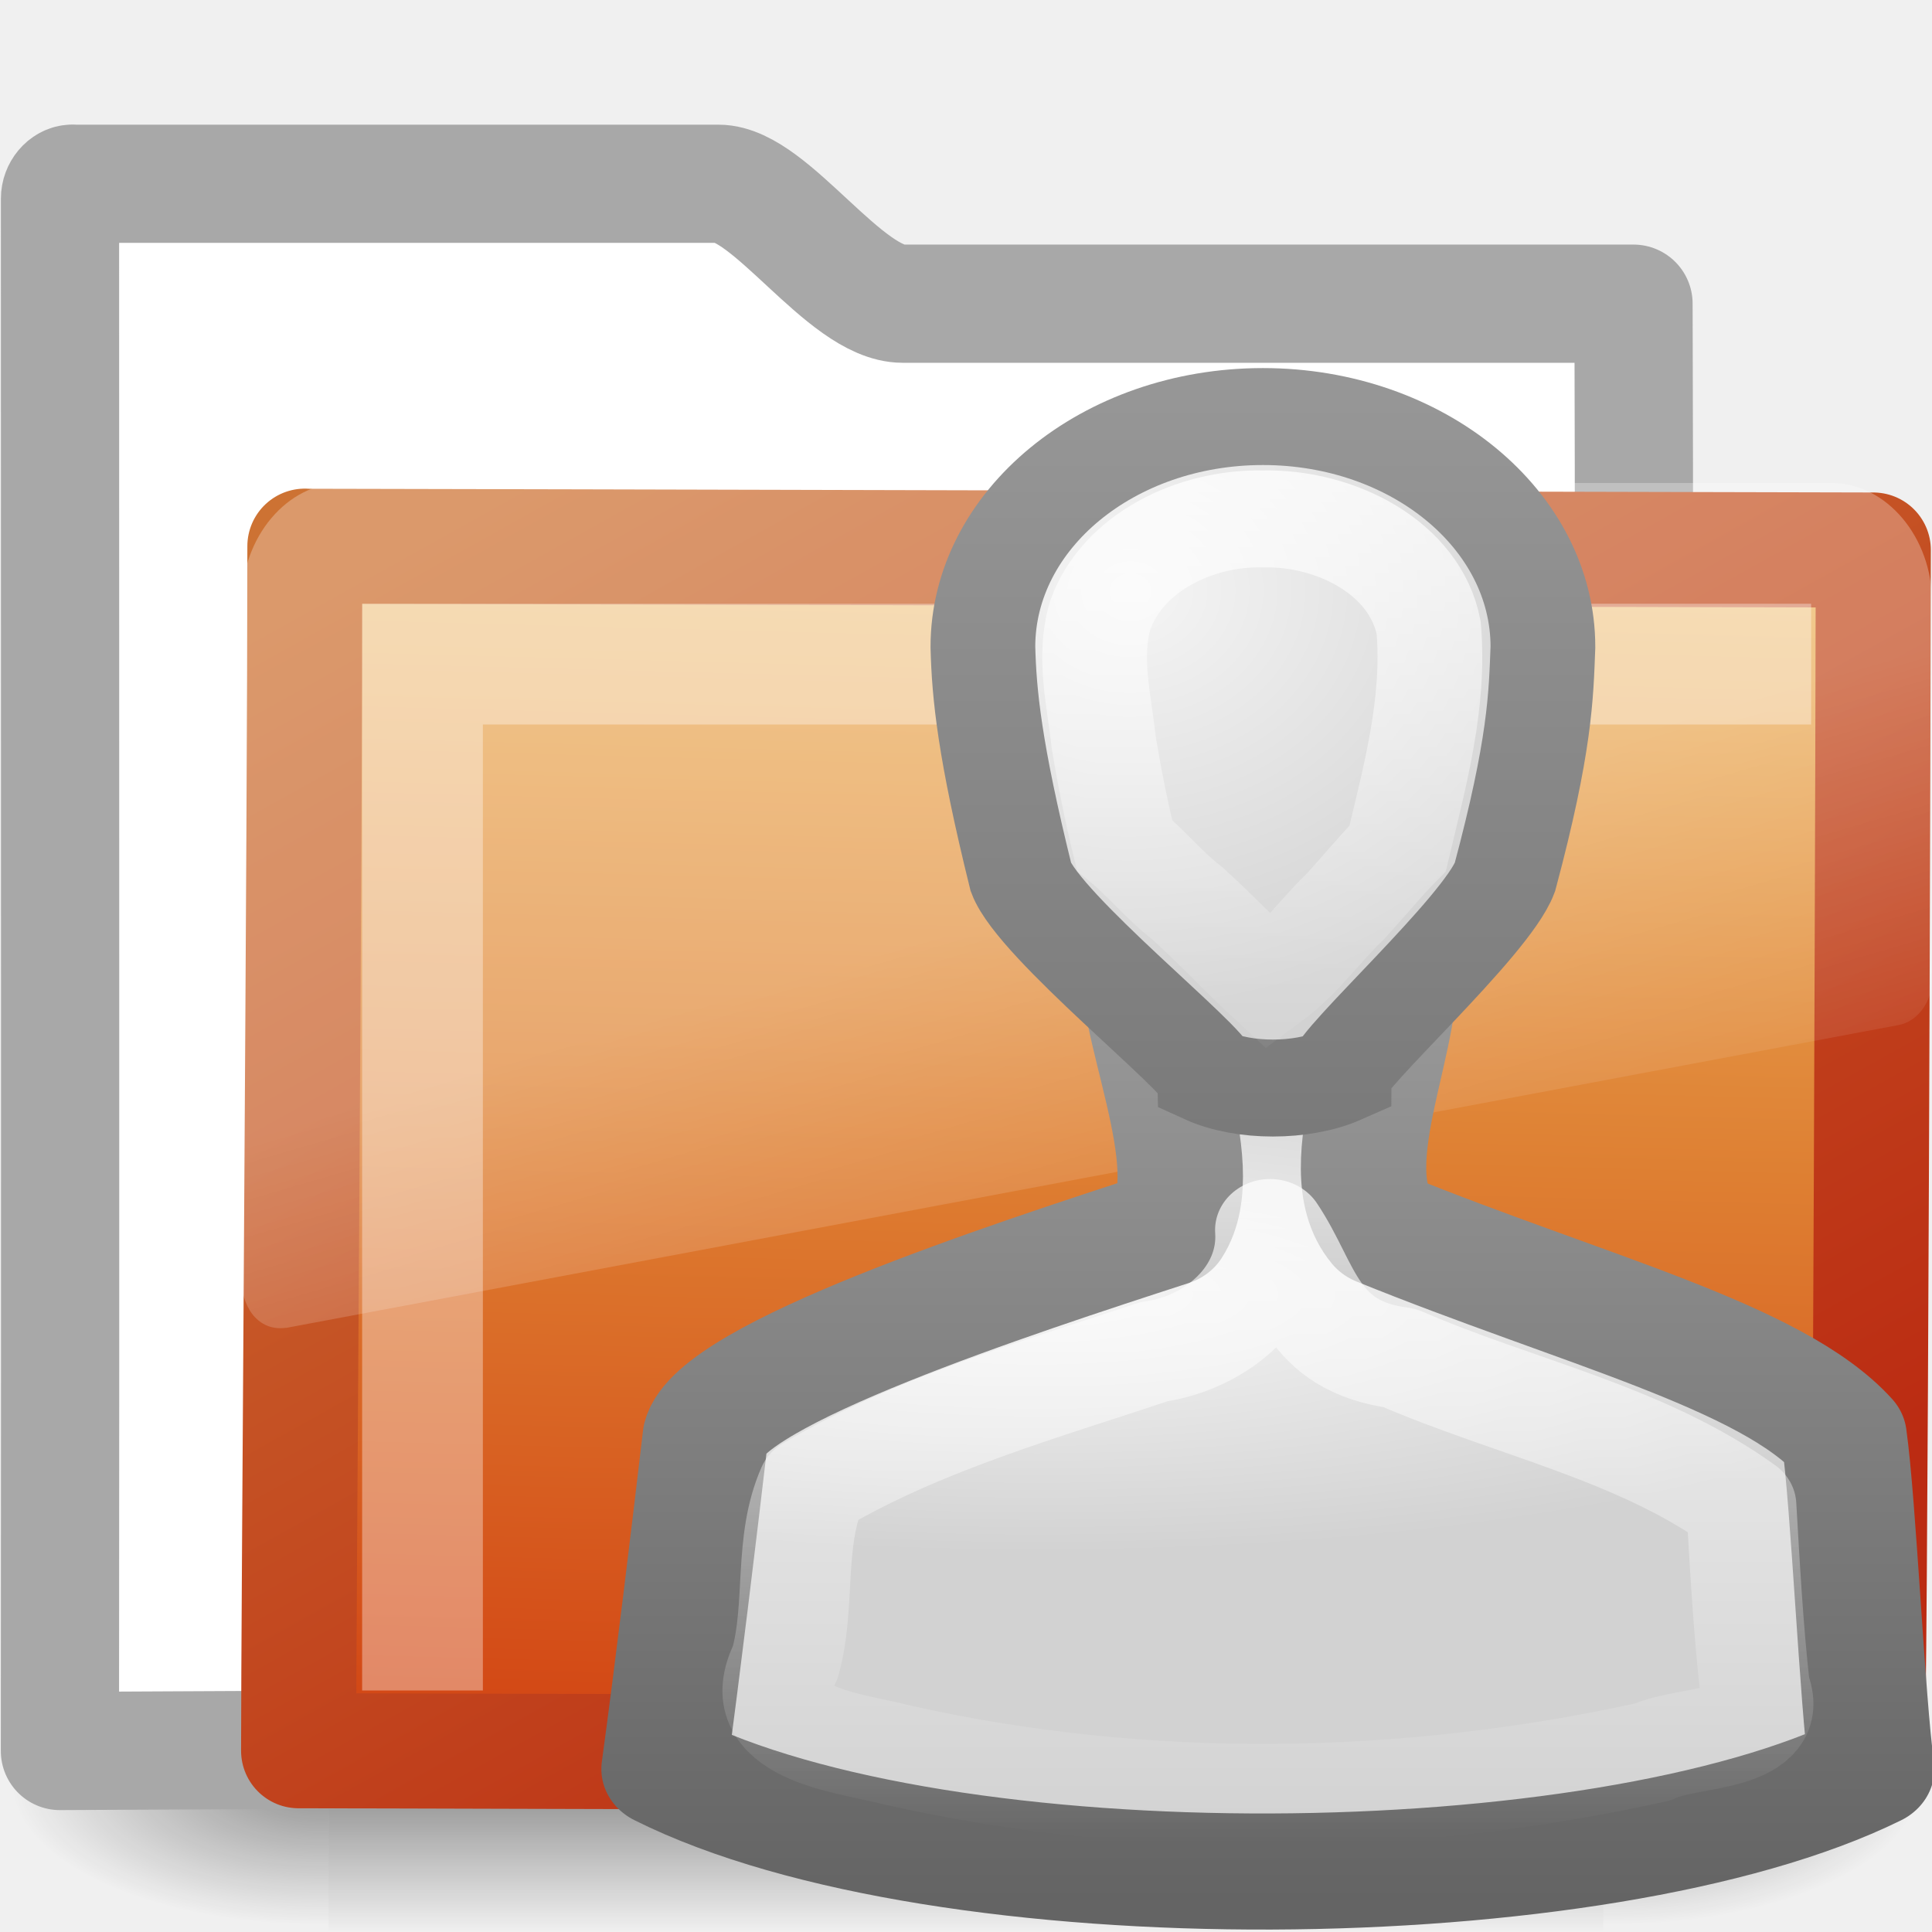
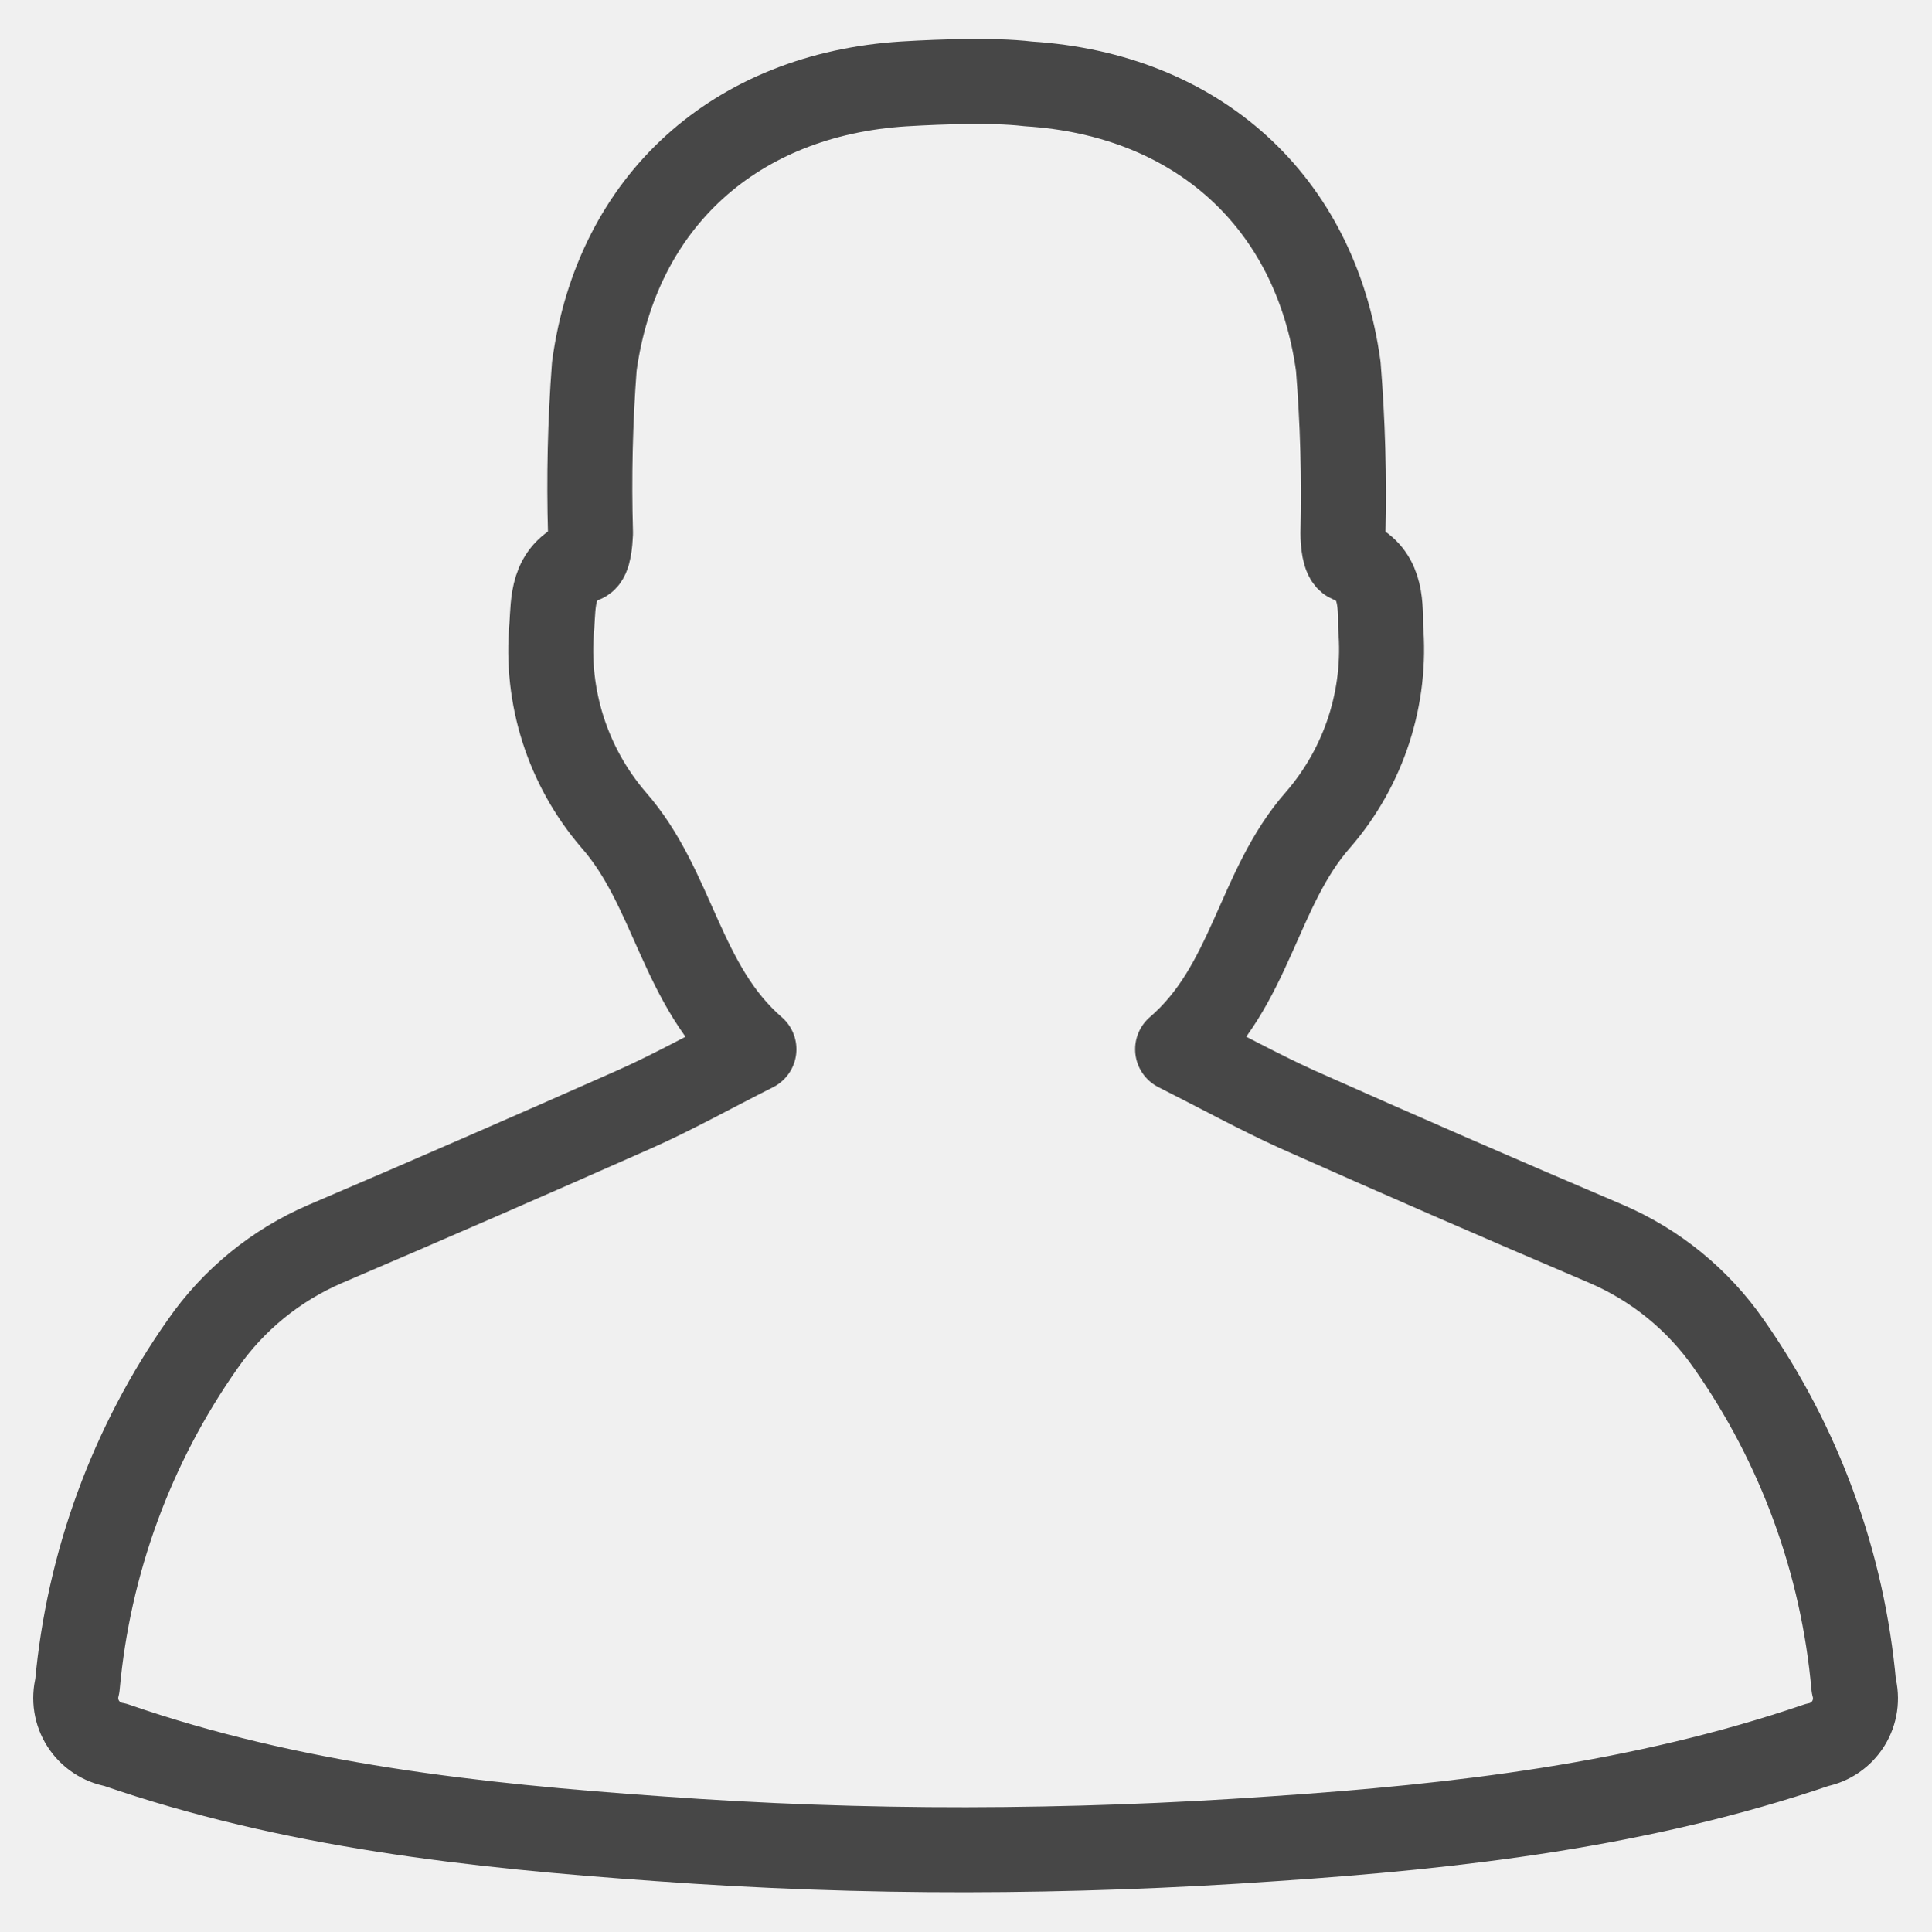
- <svg xmlns="http://www.w3.org/2000/svg" xmlns:xlink="http://www.w3.org/1999/xlink" version="1.0" width="16" height="16" id="svg3272">
-   <defs id="defs3274">
-     <linearGradient x1="29.956" y1="21.866" x2="29.956" y2="43.144" id="linearGradient2897" xlink:href="#linearGradient3341" gradientUnits="userSpaceOnUse" gradientTransform="matrix(0.4229234,0,0,0.4233787,-2.603516,-2.908986)" />
-     <linearGradient id="linearGradient3341">
-       <stop id="stop3343" style="stop-color:#ffffff;stop-opacity:1" offset="0" />
-       <stop id="stop3345" style="stop-color:#ffffff;stop-opacity:0" offset="1" />
-     </linearGradient>
-     <linearGradient x1="30" y1="0.918" x2="30" y2="25.793" id="linearGradient2868" xlink:href="#linearGradient3341" gradientUnits="userSpaceOnUse" gradientTransform="matrix(0.3368574,0,0,0.3216128,-0.1057209,-0.2952997)" />
-     <linearGradient x1="30" y1="5" x2="30" y2="44.679" id="linearGradient2874" xlink:href="#linearGradient3785-5" gradientUnits="userSpaceOnUse" gradientTransform="matrix(0.3368574,0,0,0.3216128,-0.1057209,-0.2952997)" />
-     <radialGradient cx="26.376" cy="12.313" r="8" fx="26.376" fy="12.313" id="radialGradient2872" xlink:href="#linearGradient6954-6" gradientUnits="userSpaceOnUse" gradientTransform="matrix(0.5525016,-0.0426402,0.04315608,0.5097191,-6.302668,-1.976507)" />
-     <linearGradient x1="30" y1="25.085" x2="30" y2="45" id="linearGradient2884" xlink:href="#linearGradient3785-5" gradientUnits="userSpaceOnUse" gradientTransform="matrix(0.4273872,0,0,0.4230086,-2.725626,-3.070258)" />
-     <radialGradient cx="25" cy="28.66" r="16" fx="25" fy="28.66" id="radialGradient2882" xlink:href="#linearGradient6954-6" gradientUnits="userSpaceOnUse" gradientTransform="matrix(0.5609457,0,0,0.1578952,-6.064588,5.517733)" />
-     <linearGradient x1="18.031" y1="16.408" x2="20.055" y2="24.628" id="linearGradient2687" xlink:href="#linearGradient8265-821-176-38-919-66-249" gradientUnits="userSpaceOnUse" gradientTransform="matrix(0.2966887,0,0,0.3520695,1.880502,2.118629)" />
-     <linearGradient x1="10.318" y1="14.993" x2="4.176" y2="4.051" id="linearGradient2692" xlink:href="#linearGradient3390-178-986-453" gradientUnits="userSpaceOnUse" gradientTransform="matrix(1.008304,0,0,1.000623,-8.2398426e-4,-0.0066205)" />
-     <linearGradient x1="126.698" y1="58.583" x2="169.23" y2="238.4" id="linearGradient2690" xlink:href="#linearGradient7012-661-145-733-759-865-745-661-970-94" gradientUnits="userSpaceOnUse" gradientTransform="matrix(0.05489342,0.01385132,0.00257263,0.05248166,-0.7128009,-0.2674105)" />
-     <radialGradient cx="605.714" cy="486.648" r="117.143" fx="605.714" fy="486.648" id="radialGradient2677" xlink:href="#linearGradient5060" gradientUnits="userSpaceOnUse" gradientTransform="matrix(-2.774389,0,0,1.969706,112.7623,-872.8854)" />
-     <radialGradient cx="605.714" cy="486.648" r="117.143" fx="605.714" fy="486.648" id="radialGradient2675" xlink:href="#linearGradient5060" gradientUnits="userSpaceOnUse" gradientTransform="matrix(2.774389,0,0,1.969706,-1891.633,-872.8854)" />
-     <linearGradient x1="302.857" y1="366.648" x2="302.857" y2="609.505" id="linearGradient2673" xlink:href="#linearGradient5048" gradientUnits="userSpaceOnUse" gradientTransform="matrix(2.774389,0,0,1.969706,-1892.179,-872.8854)" />
-     <linearGradient id="linearGradient5060">
-       <stop id="stop5062" style="stop-color:#000000;stop-opacity:1" offset="0" />
-       <stop id="stop5064" style="stop-color:#000000;stop-opacity:0" offset="1" />
-     </linearGradient>
-     <linearGradient id="linearGradient5048">
-       <stop id="stop5050" style="stop-color:#000000;stop-opacity:0" offset="0" />
-       <stop id="stop5056" style="stop-color:#000000;stop-opacity:1" offset="0.5" />
-       <stop id="stop5052" style="stop-color:#000000;stop-opacity:0" offset="1" />
-     </linearGradient>
-     <linearGradient id="linearGradient3390-178-986-453">
-       <stop id="stop3624" style="stop-color:#bb2b12;stop-opacity:1" offset="0" />
-       <stop id="stop3626" style="stop-color:#cd7233;stop-opacity:1" offset="1" />
-     </linearGradient>
-     <linearGradient id="linearGradient7012-661-145-733-759-865-745-661-970-94">
-       <stop id="stop3618" style="stop-color:#edb763;stop-opacity:1" offset="0" />
-       <stop id="stop3270" style="stop-color:#de7f32;stop-opacity:1" offset="0.5" />
-       <stop id="stop3620" style="stop-color:#d24413;stop-opacity:1" offset="1" />
-     </linearGradient>
-     <linearGradient id="linearGradient8265-821-176-38-919-66-249">
-       <stop id="stop2687" style="stop-color:#ffffff;stop-opacity:0.275" offset="0" />
-       <stop id="stop2689" style="stop-color:#ffffff;stop-opacity:0.078" offset="1" />
-     </linearGradient>
-     <linearGradient id="linearGradient6954-6">
-       <stop id="stop6960-4" style="stop-color:#f5f5f5;stop-opacity:1" offset="0" />
-       <stop id="stop6962-9" style="stop-color:#d2d2d2;stop-opacity:1" offset="1" />
-     </linearGradient>
-     <linearGradient id="linearGradient3785-5">
-       <stop id="stop3787-0" style="stop-color:#969696;stop-opacity:1" offset="0" />
-       <stop id="stop3789-4" style="stop-color:#646464;stop-opacity:1" offset="1" />
-     </linearGradient>
+ <svg xmlns="http://www.w3.org/2000/svg" viewBox="0 0 145 145" version="1.1" id="svg13">
+   <defs id="defs4">
+     <style id="style2">.cls-1{fill:none;stroke:#0078bd;stroke-linecap:round;stroke-linejoin:round;stroke-width:4px;}.cls-2{fill:#0078bd;}</style>
  </defs>
-   <g id="layer1">
-     <g transform="matrix(0.3639508,0,0,0.3445682,-0.6448509,-0.3854516)" id="layer6">
-       <g transform="matrix(0.02165152,0,0,0.01485743,43.0076,42.68539)" id="g2488" style="display:inline">
-         <rect width="1339.633" height="478.357" x="-1559.252" y="-150.697" id="rect2490" style="opacity:0.402;fill:url(#linearGradient2673);fill-opacity:1;fill-rule:nonzero;stroke:none;stroke-width:1;marker:none;visibility:visible;display:inline;overflow:visible" />
-         <path d="m -219.619,-150.68 c 0,0 0,478.331 0,478.331 142.874,0.9 345.4,-107.17 345.4,-239.196 0,-132.027 -159.437,-239.135 -345.4,-239.135 l 0,0 z" id="path2492" style="opacity:0.402;fill:url(#radialGradient2675);fill-opacity:1;fill-rule:nonzero;stroke:none;stroke-width:1;marker:none;visibility:visible;display:inline;overflow:visible" />
-         <path d="m -1559.252,-150.68 c 0,0 0,478.331 0,478.331 -142.874,0.9 -345.4,-107.17 -345.4,-239.196 0,-132.027 159.437,-239.135 345.4,-239.135 l 0,0 z" id="path2494" style="opacity:0.402;fill:url(#radialGradient2677);fill-opacity:1;fill-rule:nonzero;stroke:none;stroke-width:1;marker:none;visibility:visible;display:inline;overflow:visible" />
-       </g>
-     </g>
-     <path d="m 0.601,1.521 c -0.056,0 -0.104,0.06 -0.104,0.123 0,4.605 0.003,8.651 -6.5534e-4,12.857 C 5.203,14.477 9.911,14.453 14.619,14.436 c -0.417,0 -1.112,-0.07 -1.102,-0.94 0.004,-3.597 0.023,-7.408 0.011,-10.981 l -6.052,0 c -0.477,0 -1.096,-0.993 -1.526,-0.993 l -5.348,0 -3e-6,-10e-7 z" id="rect2196" style="fill:#ffffff;fill-opacity:1;stroke:#a8a8a8;stroke-width:0.979;stroke-linecap:round;stroke-linejoin:round;stroke-miterlimit:4;stroke-opacity:1;stroke-dasharray:none;display:inline" />
-     <path d="m 2.525,4.524 c 0.656,0 12.48,0.031 12.989,0.031 0,0.615 -0.025,9.958 -0.054,9.958 -4.559,0.018 -11.659,-0.014 -12.987,-0.014 0,-1.161 0.052,-7.585 0.052,-9.976 l 3e-6,-5e-6 z" id="rect3086" style="fill:url(#linearGradient2690);fill-opacity:1;stroke:url(#linearGradient2692);stroke-width:0.953;stroke-linecap:round;stroke-linejoin:round;stroke-miterlimit:4;stroke-opacity:1;stroke-dasharray:none;display:inline" />
-     <path d="m 2.835,4 c -0.457,0 -0.834,0.448 -0.834,0.99 l 0,5.633 c 0.002,0.101 0.044,0.216 0.111,0.286 0.067,0.07 0.153,0.1 0.25,0.088 0.003,9.4e-5 0.006,9.4e-5 0.009,0 L 15.723,8.489 c 0.155,-0.029 0.276,-0.188 0.278,-0.374 l 0,-3.125 c 0,-0.542 -0.378,-0.99 -0.834,-0.99 l -12.331,0 0,0 z" id="path2509" style="fill:url(#linearGradient2687);fill-opacity:1;fill-rule:evenodd;stroke:none" />
-     <path d="m 3.499,14 0,-8.5 11.5,0" id="path2406" style="opacity:0.35;fill:none;stroke:#ffffff;stroke-width:1px;stroke-linecap:butt;stroke-linejoin:miter;stroke-opacity:1" />
-   </g>
-   <g transform="matrix(0.9158595,0,0,0.8478725,1.299335,2.204221)" id="g3743">
-     <path d="m 8.923,6.679 c -0.081,0.68 0.589,2.1 0.218,2.719 -1.442,0.505 -4.042,1.426 -4.181,2.031 -0.102,0.94 -0.255,2.312 -0.374,3.25 2.529,1.368 8.478,1.302 10.92,0 -0.086,-0.666 -0.163,-2.584 -0.25,-3.25 -0.653,-0.781 -2.371,-1.237 -4.181,-2.031 -0.473,-0.616 0.243,-1.993 0.094,-2.688 -0.286,-0.049 -1.957,-0.024 -2.246,-0.031 l -3e-6,-1e-7 z" id="path2880" style="fill:url(#radialGradient2882);fill-opacity:1;stroke:url(#linearGradient2884);stroke-width:1.134;stroke-linejoin:round;stroke-miterlimit:4;stroke-opacity:1;stroke-dasharray:none" />
-     <path d="m 10,1.469 c -1.395,0 -2.531,1.007 -2.531,2.25 0.011,0.46 0.059,1.005 0.344,2.25 0.168,0.482 1.674,1.777 1.688,1.938 0.327,0.161 0.851,0.161 1.188,0 0,-0.161 1.332,-1.455 1.5,-1.938 0.32,-1.293 0.327,-1.768 0.344,-2.25 0,-1.243 -1.136,-2.25 -2.531,-2.25 z" id="path2870" style="fill:url(#radialGradient2872);fill-opacity:1;stroke:url(#linearGradient2874);stroke-width:0.947;stroke-miterlimit:4;stroke-opacity:1;stroke-dasharray:none" />
-     <path d="M 10,2.469 C 9.388,2.454 8.733,2.799 8.531,3.406 c -0.114,0.41 -0.01,0.837 0.031,1.25 0.052,0.338 0.113,0.666 0.188,1 0.194,0.171 0.361,0.397 0.562,0.562 C 9.576,6.475 9.803,6.74 10.062,7 10.331,6.783 10.511,6.497 10.75,6.25 10.903,6.07 11.06,5.862 11.219,5.688 11.376,4.977 11.558,4.265 11.5,3.531 11.375,2.844 10.653,2.452 10,2.469 z" id="path2866" style="fill:none;stroke:url(#linearGradient2868);stroke-width:0.947;stroke-miterlimit:4;stroke-opacity:1;stroke-dasharray:none" />
-     <path d="m 10.066,9.414 c 0.04,0.619 -0.479,1.102 -1.05,1.189 -1.049,0.378 -2.139,0.707 -3.087,1.314 -0.222,0.541 -0.103,1.162 -0.247,1.72 -0.327,0.71 0.562,0.777 1.019,0.907 2.229,0.541 4.596,0.5 6.823,-0.031 0.332,-0.169 1.125,-0.085 0.926,-0.626 -0.061,-0.588 -0.091,-1.193 -0.123,-1.783 C 13.417,11.395 12.264,11.146 11.239,10.665 10.426,10.548 10.396,9.945 10.066,9.414 z" id="path2876" style="fill:none;stroke:url(#linearGradient2897);stroke-width:0.995;stroke-linejoin:round;stroke-miterlimit:4;stroke-opacity:1;stroke-dasharray:none" />
-   </g>
+   <path style="fill:none;stroke:#474747;stroke-width:6.382px;stroke-linecap:round;stroke-linejoin:round" id="path8" d="m 136.427,131.017 c -13.227,4.515 -26.964,6.111 -40.749,7.036 q -11.567,0.814 -23.118,0.83 -11.551,0.016 -23.15,-0.83 C 35.609,137.08 21.872,135.58 8.645,131.001 a 3.558,3.558 0 0 1 -2.84,-4.419 52.858,52.858 0 0 1 9.413,-25.671 21.587,21.587 0 0 1 9.206,-7.515 Q 36.071,88.417 47.655,83.28 c 2.872,-1.276 5.632,-2.824 8.951,-4.499 C 51.085,73.994 50.606,66.719 46.059,61.55 A 19.545,19.545 0 0 1 41.432,47.031 c 0.128,-1.899 0,-3.989 2.393,-4.978 0.383,-0.16 0.479,-1.324 0.511,-2.026 a 119.996,119.996 0 0 1 0.287,-12.525 c 1.691,-12.429 10.626,-20.406 23.246,-21.204 1.595,-0.096 3.191,-0.16 4.675,-0.176 1.484,-0.016 3.191,0 4.675,0.176 12.62,0.798 21.555,8.775 23.262,21.204 a 119.996,119.996 0 0 1 0.351,12.54 c 0,0.702 0.112,1.851 0.511,2.026 2.313,0.925 2.313,3.063 2.313,4.962 a 19.545,19.545 0 0 1 -4.691,14.519 c -4.547,5.153 -5.026,12.493 -10.546,17.231 3.319,1.675 6.079,3.191 8.951,4.499 q 11.567,5.153 23.23,10.115 a 21.587,21.587 0 0 1 9.206,7.515 52.858,52.858 0 0 1 9.381,25.671 3.558,3.558 0 0 1 -2.76,4.435 z" class="cls-1" />
</svg>
